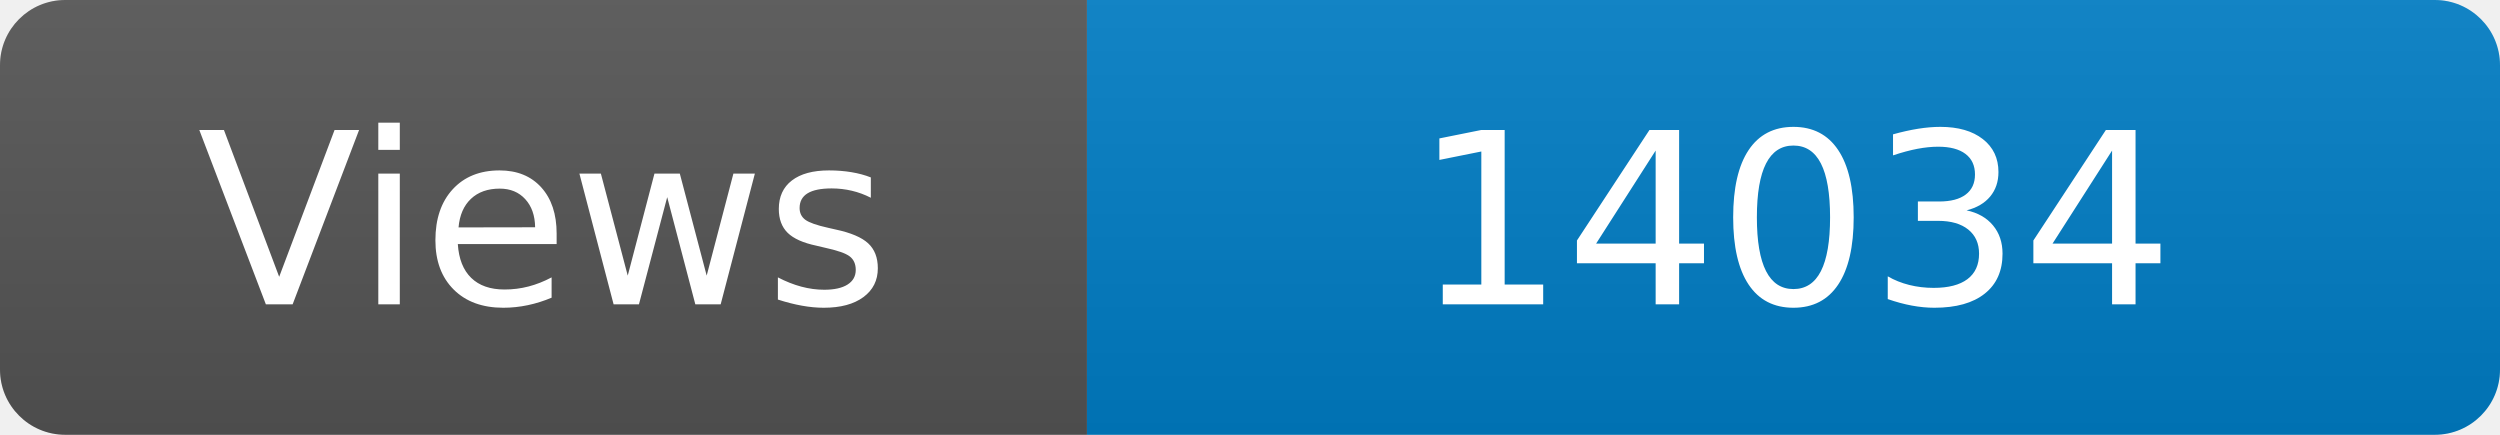
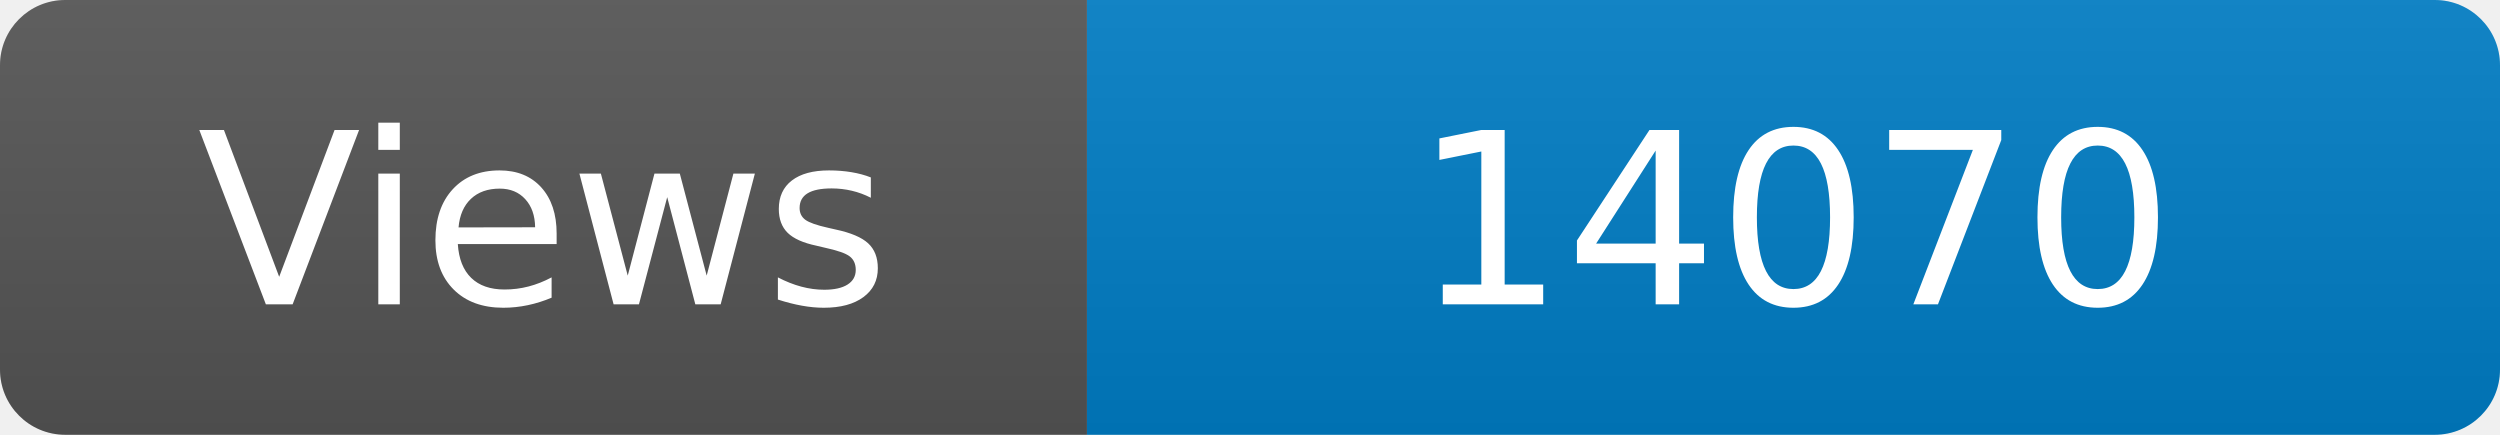
<svg xmlns="http://www.w3.org/2000/svg" width="115" height="20" role="img" aria-label="Maintained?: yes">
  <linearGradient id="s" x2="0" y2="100%">
    <stop offset="0" stop-color="#bbb" stop-opacity=".1" />
    <stop offset="1" stop-opacity=".1" />
  </linearGradient>
  <clipPath id="r">
    <rect width="115" height="20" rx="3" fill="#fff" />
  </clipPath>
  <g clip-path="url(#r)">
    <rect width="50" height="20" fill="#555" />
    <rect x="50" width="160" height="20" fill="#007ec6" />
    <rect width="115" height="20" fill="url(#s)" />
  </g>
  <g fill="#fff" text-anchor="middle" font-family="Verdana,Geneva,DejaVu Sans,sans-serif" font-size="110">
    <text x="250" y="140" transform="scale(.1)" fill="#fff">Views</text>
-     <text x="825" y="140" transform="scale(.1)" fill="#fff">14034</text>
+     <text x="825" y="140" transform="scale(.1)" fill="#fff">14070</text>
  </g>
</svg>
